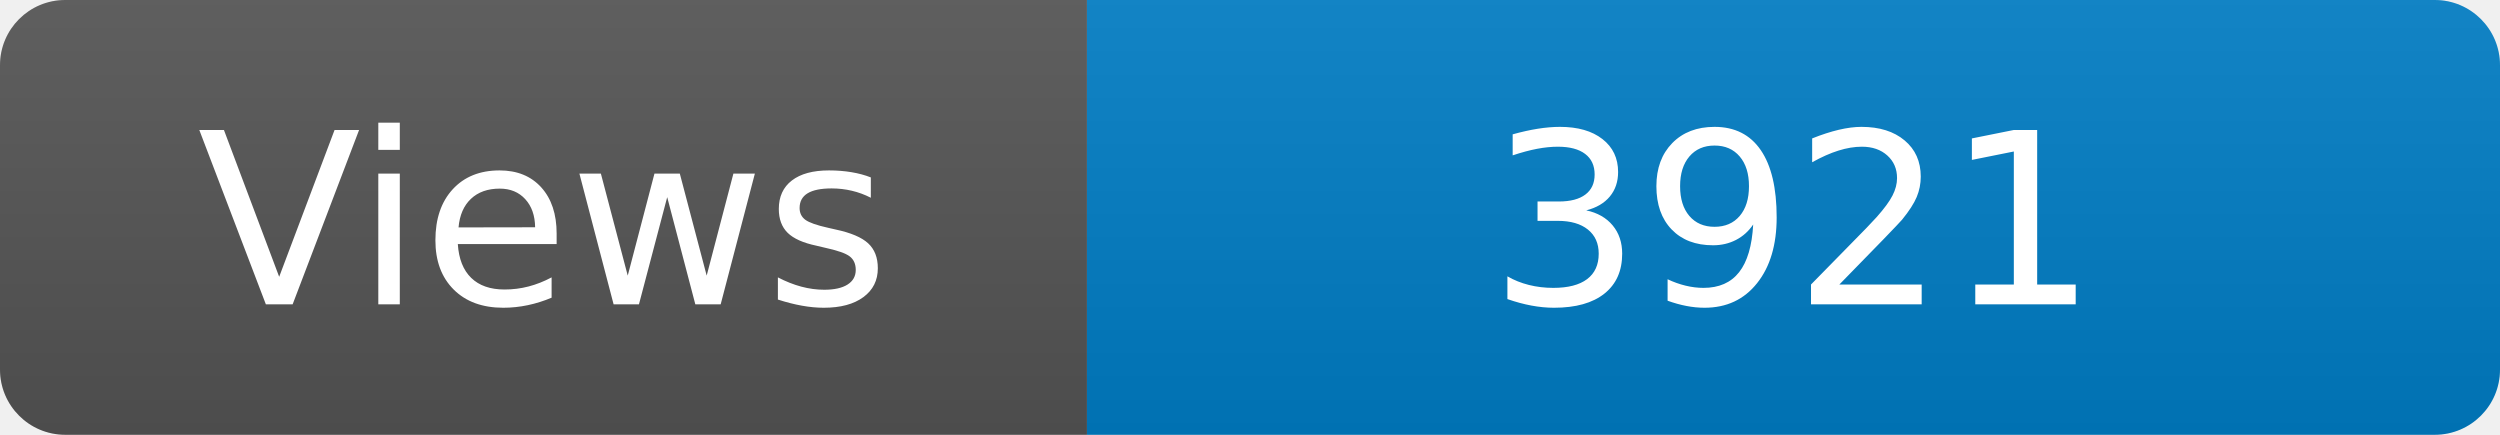
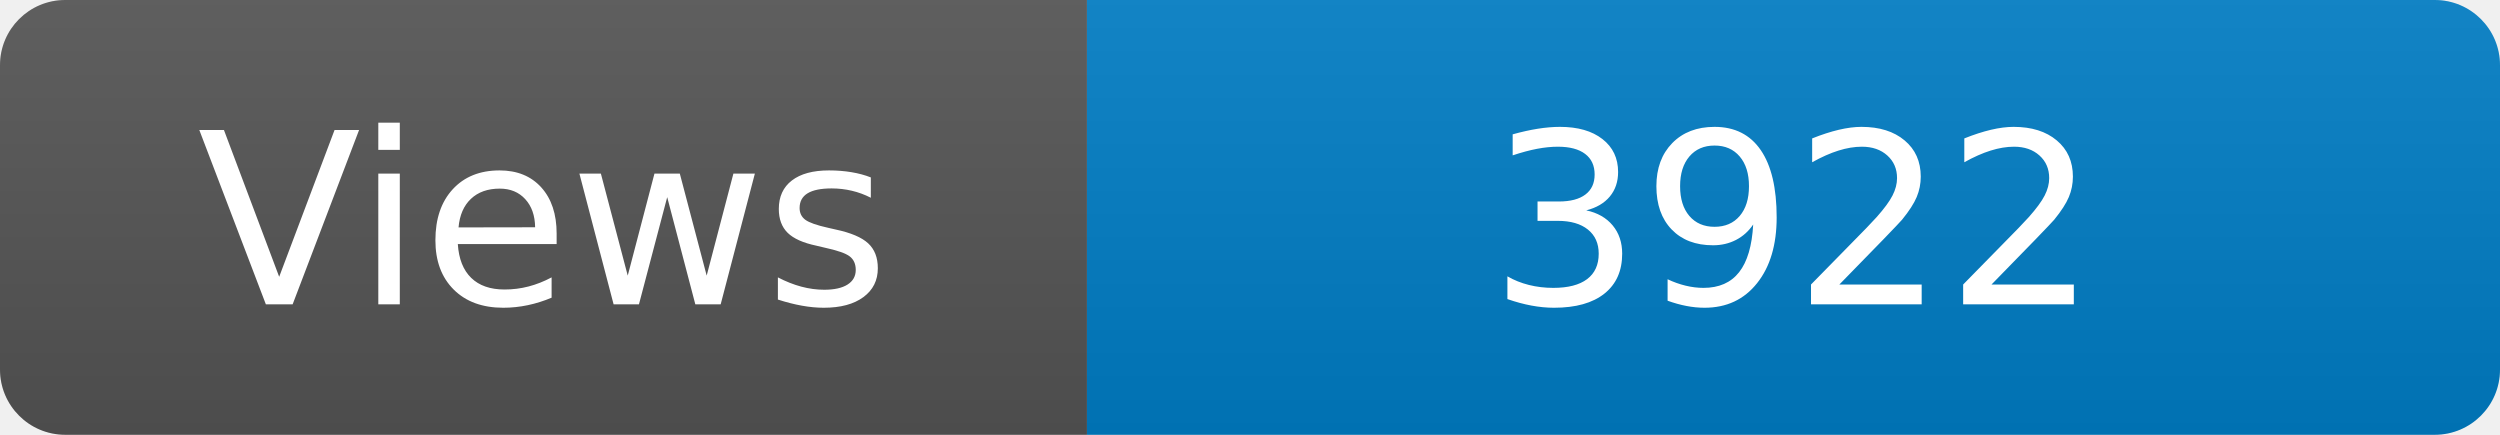
<svg xmlns="http://www.w3.org/2000/svg" width="115" height="20" role="img" aria-label="Maintained?: yes">
  <linearGradient id="s" x2="0" y2="100%">
    <stop offset="0" stop-color="#bbb" stop-opacity=".1" />
    <stop offset="1" stop-opacity=".1" />
  </linearGradient>
  <clipPath id="r">
    <rect width="115" height="20" rx="3" fill="#fff" />
  </clipPath>
  <g clip-path="url(#r)">
    <rect width="50" height="20" fill="#555" />
    <rect x="50" width="160" height="20" fill="#007ec6" />
    <rect width="115" height="20" fill="url(#s)" />
  </g>
  <g fill="#fff" text-anchor="middle" font-family="Verdana,Geneva,DejaVu Sans,sans-serif" font-size="110">
    <text x="250" y="140" transform="scale(.1)" fill="#fff">Views</text>
-     <text x="825" y="140" transform="scale(.1)" fill="#fff">3921</text>
+     <text x="825" y="140" transform="scale(.1)" fill="#fff">3922</text>
  </g>
</svg>
